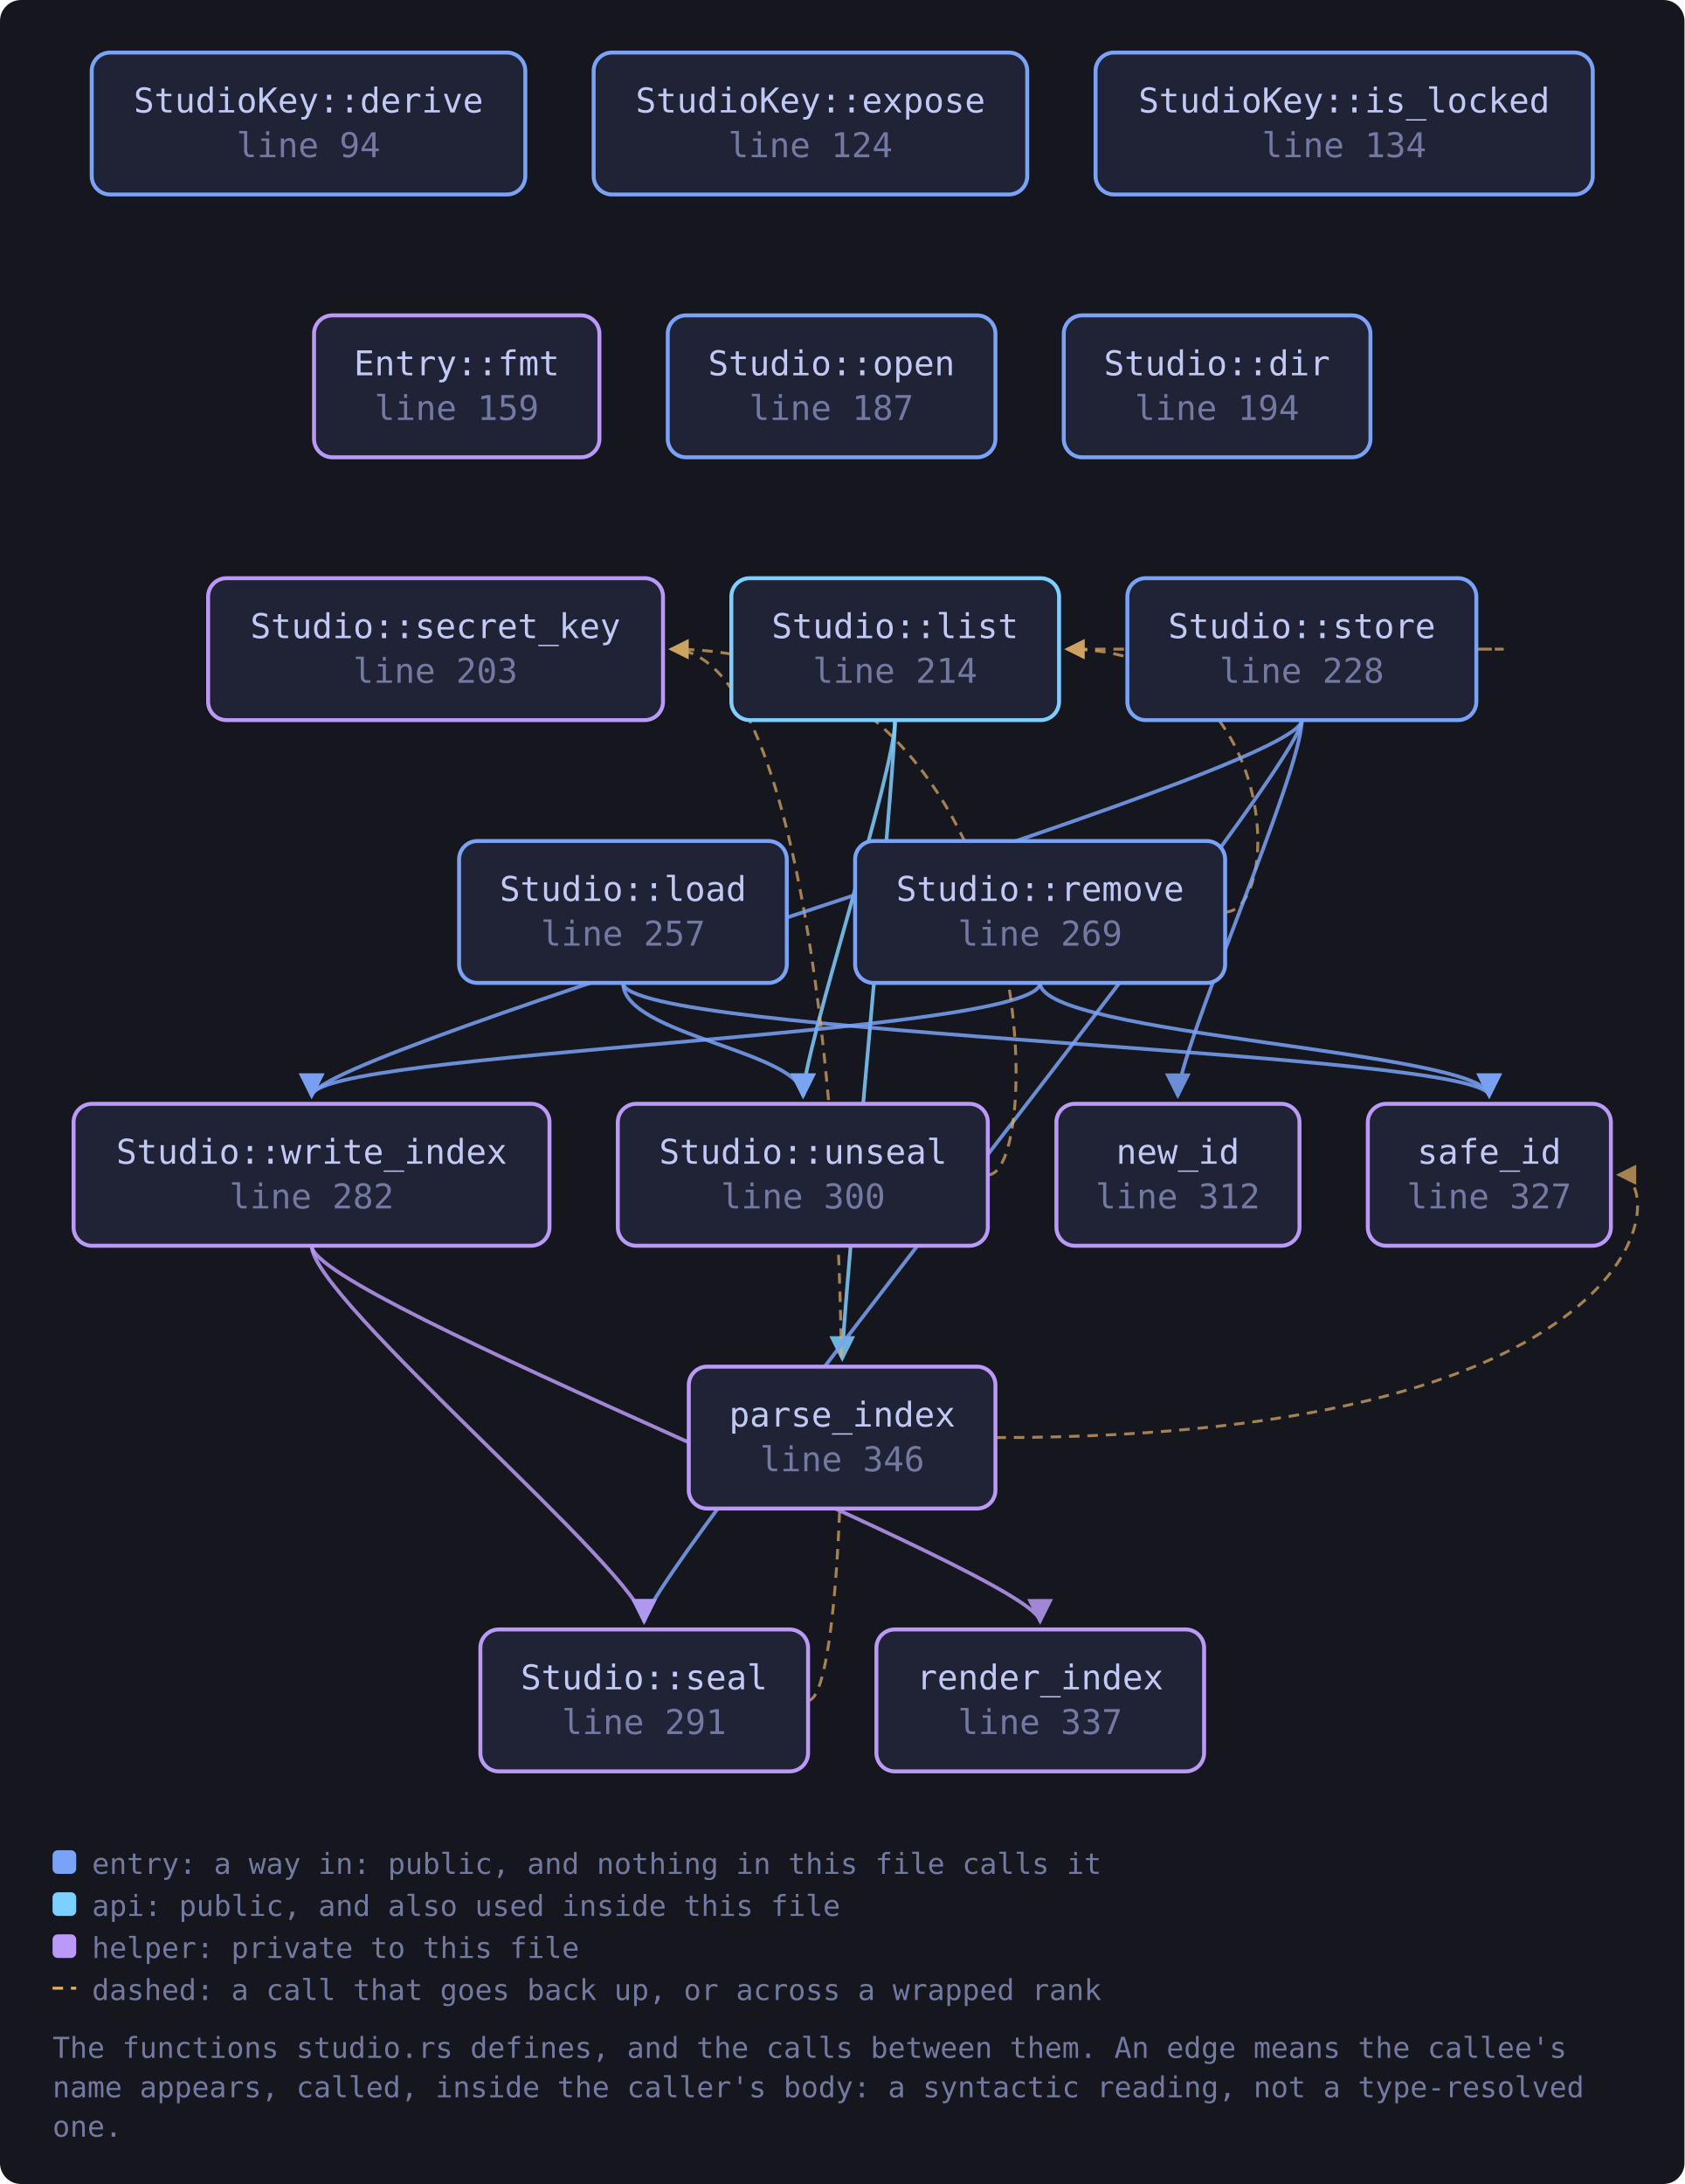
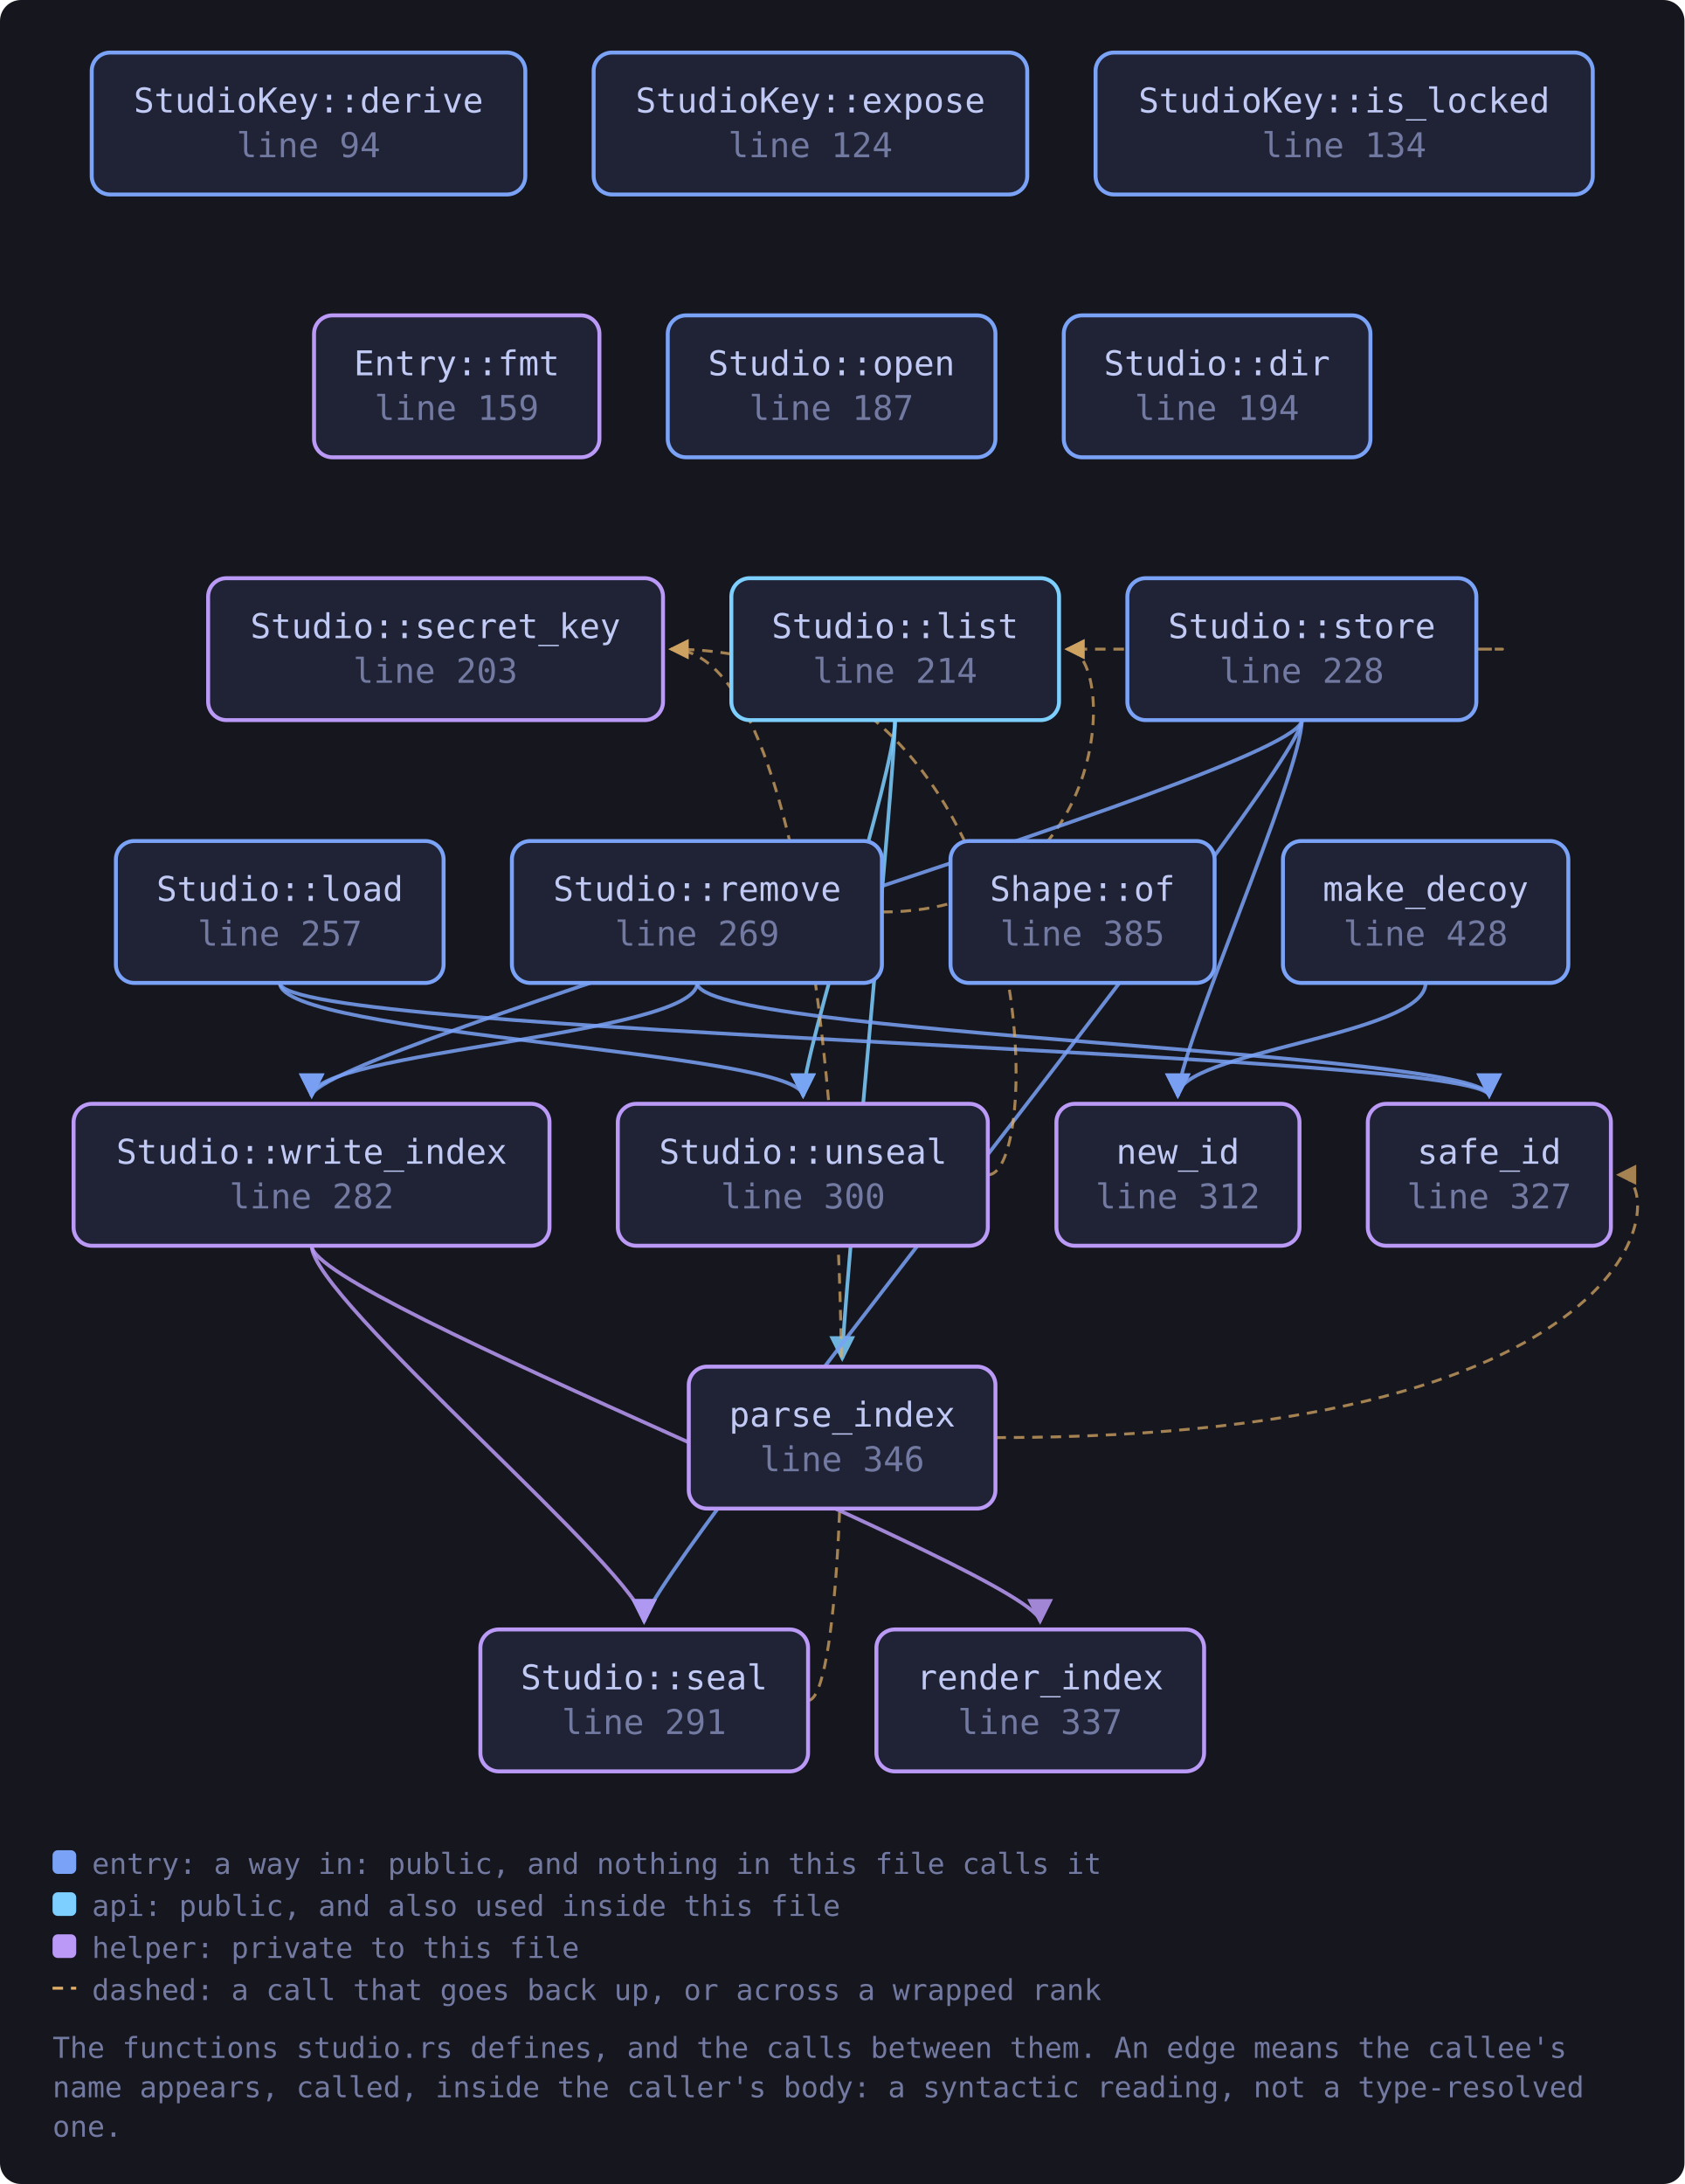
<svg xmlns="http://www.w3.org/2000/svg" viewBox="0 0 641 831" width="641" height="831" style="max-width:100%;height:auto" role="img" aria-label="flowchart">
  <defs>
    <marker id="a-muted" viewBox="0 0 8 8" refX="7" refY="4" markerWidth="7" markerHeight="7" orient="auto-start-reverse">
      <path d="M0 0 L8 4 L0 8 z" fill="var(--muted, #737aa2)" />
    </marker>
    <marker id="a-warn" viewBox="0 0 8 8" refX="7" refY="4" markerWidth="7" markerHeight="7" orient="auto-start-reverse">
      <path d="M0 0 L8 4 L0 8 z" fill="var(--warn, #e0af68)" />
    </marker>
    <marker id="a-accent" viewBox="0 0 8 8" refX="7" refY="4" markerWidth="7" markerHeight="7" orient="auto-start-reverse">
      <path d="M0 0 L8 4 L0 8 z" fill="var(--accent, #7aa2f7)" />
    </marker>
    <marker id="a-cyan" viewBox="0 0 8 8" refX="7" refY="4" markerWidth="7" markerHeight="7" orient="auto-start-reverse">
      <path d="M0 0 L8 4 L0 8 z" fill="var(--cyan, #7dcfff)" />
    </marker>
    <marker id="a-accent-2" viewBox="0 0 8 8" refX="7" refY="4" markerWidth="7" markerHeight="7" orient="auto-start-reverse">
      <path d="M0 0 L8 4 L0 8 z" fill="var(--accent-2, #bb9af7)" />
    </marker>
  </defs>
  <rect x="0" y="0" width="641" height="831" fill="var(--bg-inset, #16161e)" rx="8" />
  <path d="M340.6 274.0 C 340.6 294.0, 320.5 500.0, 320.5 517.0" fill="none" stroke="var(--cyan, #7dcfff)" stroke-width="1.4" opacity="0.85" marker-end="url(#a-cyan)" />
  <path d="M340.6 274.0 C 340.6 294.0, 305.6 400.0, 305.6 417.0" fill="none" stroke="var(--cyan, #7dcfff)" stroke-width="1.4" opacity="0.85" marker-end="url(#a-cyan)" />
-   <path d="M237.1 374.0 C 237.1 394.0, 566.7 400.0, 566.7 417.0" fill="none" stroke="var(--accent, #7aa2f7)" stroke-width="1.4" opacity="0.85" marker-end="url(#a-accent)" />
-   <path d="M237.1 374.0 C 237.1 394.0, 305.6 400.0, 305.6 417.0" fill="none" stroke="var(--accent, #7aa2f7)" stroke-width="1.4" opacity="0.85" marker-end="url(#a-accent)" />
+   <path d="M106.5 374.0 C 106.5 394.0, 566.7 400.0, 566.7 417.0" fill="none" stroke="var(--accent, #7aa2f7)" stroke-width="1.4" opacity="0.85" marker-end="url(#a-accent)" />
+   <path d="M106.5 374.0 C 106.5 394.0, 305.6 400.0, 305.6 417.0" fill="none" stroke="var(--accent, #7aa2f7)" stroke-width="1.4" opacity="0.85" marker-end="url(#a-accent)" />
+   <path d="M542.5 374.0 C 542.5 394.0, 448.2 400.0, 448.2 417.0" fill="none" stroke="var(--accent, #7aa2f7)" stroke-width="1.4" opacity="0.85" marker-end="url(#a-accent)" />
  <path d="M378.8 547.0 C 634.9 547.0, 634.9 447.0, 615.9 447.0" fill="none" stroke="var(--warn, #e0af68)" stroke-width="1.1" opacity="0.7" stroke-dasharray="4 3" marker-end="url(#a-warn)" />
-   <path d="M466.2 347.0 C 488.2 347.0, 488.2 247.0, 406.0 247.0" fill="none" stroke="var(--warn, #e0af68)" stroke-width="1.1" opacity="0.7" stroke-dasharray="4 3" marker-end="url(#a-warn)" />
-   <path d="M395.8 374.0 C 395.8 394.0, 566.7 400.0, 566.7 417.0" fill="none" stroke="var(--accent, #7aa2f7)" stroke-width="1.4" opacity="0.85" marker-end="url(#a-accent)" />
-   <path d="M395.8 374.0 C 395.8 394.0, 118.6 400.0, 118.6 417.0" fill="none" stroke="var(--accent, #7aa2f7)" stroke-width="1.4" opacity="0.85" marker-end="url(#a-accent)" />
+   <path d="M335.7 347.0 C 425.0 347.0, 425.0 247.0, 406.0 247.0" fill="none" stroke="var(--warn, #e0af68)" stroke-width="1.1" opacity="0.7" stroke-dasharray="4 3" marker-end="url(#a-warn)" />
+   <path d="M265.3 374.0 C 265.3 394.0, 566.7 400.0, 566.7 417.0" fill="none" stroke="var(--accent, #7aa2f7)" stroke-width="1.4" opacity="0.85" marker-end="url(#a-accent)" />
+   <path d="M265.3 374.0 C 265.3 394.0, 118.6 400.0, 118.6 417.0" fill="none" stroke="var(--accent, #7aa2f7)" stroke-width="1.4" opacity="0.85" marker-end="url(#a-accent)" />
  <path d="M307.5 647.0 C 329.5 647.0, 329.5 247.0, 255.3 247.0" fill="none" stroke="var(--warn, #e0af68)" stroke-width="1.1" opacity="0.7" stroke-dasharray="4 3" marker-end="url(#a-warn)" />
  <path d="M561.8 247.0 C 583.8 247.0, 583.8 247.0, 406.0 247.0" fill="none" stroke="var(--warn, #e0af68)" stroke-width="1.1" opacity="0.7" stroke-dasharray="4 3" marker-end="url(#a-warn)" />
  <path d="M495.4 274.0 C 495.4 294.0, 448.2 400.0, 448.2 417.0" fill="none" stroke="var(--accent, #7aa2f7)" stroke-width="1.4" opacity="0.85" marker-end="url(#a-accent)" />
  <path d="M495.4 274.0 C 495.4 294.0, 245.1 600.0, 245.1 617.0" fill="none" stroke="var(--accent, #7aa2f7)" stroke-width="1.4" opacity="0.85" marker-end="url(#a-accent)" />
  <path d="M495.4 274.0 C 495.4 294.0, 118.6 400.0, 118.6 417.0" fill="none" stroke="var(--accent, #7aa2f7)" stroke-width="1.4" opacity="0.85" marker-end="url(#a-accent)" />
  <path d="M376.0 447.0 C 398.0 447.0, 398.0 247.0, 255.3 247.0" fill="none" stroke="var(--warn, #e0af68)" stroke-width="1.1" opacity="0.7" stroke-dasharray="4 3" marker-end="url(#a-warn)" />
  <path d="M118.6 474.0 C 118.6 494.0, 395.8 600.0, 395.8 617.0" fill="none" stroke="var(--accent-2, #bb9af7)" stroke-width="1.4" opacity="0.85" marker-end="url(#a-accent-2)" />
  <path d="M118.6 474.0 C 118.6 494.0, 245.1 600.0, 245.1 617.0" fill="none" stroke="var(--accent-2, #bb9af7)" stroke-width="1.4" opacity="0.85" marker-end="url(#a-accent-2)" />
  <a href="https://github.com/tilas01/veilvoice/blob/main/crates/veilvoice-crypto/src/studio.rs#L94" target="_blank" rel="noopener noreferrer">
    <rect x="34.9" y="20.0" width="165.0" height="54.0" rx="7" fill="var(--bg-soft, #1f2335)" stroke="var(--accent, #7aa2f7)" stroke-width="1.5" />
    <text x="117.4" y="42.8" font-family="ui-monospace, SFMono-Regular, Menlo, Consolas, monospace" font-size="13" fill="var(--fg, #c0caf5)" text-anchor="middle">StudioKey::derive</text>
    <text x="117.4" y="59.8" font-family="ui-monospace, SFMono-Regular, Menlo, Consolas, monospace" font-size="13" fill="var(--muted, #737aa2)" text-anchor="middle">line 94</text>
  </a>
  <a href="https://github.com/tilas01/veilvoice/blob/main/crates/veilvoice-crypto/src/studio.rs#L124" target="_blank" rel="noopener noreferrer">
    <rect x="225.9" y="20.0" width="165.0" height="54.0" rx="7" fill="var(--bg-soft, #1f2335)" stroke="var(--accent, #7aa2f7)" stroke-width="1.5" />
    <text x="308.4" y="42.8" font-family="ui-monospace, SFMono-Regular, Menlo, Consolas, monospace" font-size="13" fill="var(--fg, #c0caf5)" text-anchor="middle">StudioKey::expose</text>
    <text x="308.4" y="59.8" font-family="ui-monospace, SFMono-Regular, Menlo, Consolas, monospace" font-size="13" fill="var(--muted, #737aa2)" text-anchor="middle">line 124</text>
  </a>
  <a href="https://github.com/tilas01/veilvoice/blob/main/crates/veilvoice-crypto/src/studio.rs#L134" target="_blank" rel="noopener noreferrer">
    <rect x="416.9" y="20.0" width="189.2" height="54.0" rx="7" fill="var(--bg-soft, #1f2335)" stroke="var(--accent, #7aa2f7)" stroke-width="1.5" />
    <text x="511.5" y="42.8" font-family="ui-monospace, SFMono-Regular, Menlo, Consolas, monospace" font-size="13" fill="var(--fg, #c0caf5)" text-anchor="middle">StudioKey::is_locked</text>
    <text x="511.5" y="59.8" font-family="ui-monospace, SFMono-Regular, Menlo, Consolas, monospace" font-size="13" fill="var(--muted, #737aa2)" text-anchor="middle">line 134</text>
  </a>
  <a href="https://github.com/tilas01/veilvoice/blob/main/crates/veilvoice-crypto/src/studio.rs#L159" target="_blank" rel="noopener noreferrer">
    <rect x="119.5" y="120.0" width="108.6" height="54.0" rx="7" fill="var(--bg-soft, #1f2335)" stroke="var(--accent-2, #bb9af7)" stroke-width="1.5" />
    <text x="173.8" y="142.8" font-family="ui-monospace, SFMono-Regular, Menlo, Consolas, monospace" font-size="13" fill="var(--fg, #c0caf5)" text-anchor="middle">Entry::fmt</text>
    <text x="173.8" y="159.8" font-family="ui-monospace, SFMono-Regular, Menlo, Consolas, monospace" font-size="13" fill="var(--muted, #737aa2)" text-anchor="middle">line 159</text>
  </a>
  <a href="https://github.com/tilas01/veilvoice/blob/main/crates/veilvoice-crypto/src/studio.rs#L187" target="_blank" rel="noopener noreferrer">
    <rect x="254.1" y="120.0" width="124.7" height="54.0" rx="7" fill="var(--bg-soft, #1f2335)" stroke="var(--accent, #7aa2f7)" stroke-width="1.5" />
    <text x="316.4" y="142.8" font-family="ui-monospace, SFMono-Regular, Menlo, Consolas, monospace" font-size="13" fill="var(--fg, #c0caf5)" text-anchor="middle">Studio::open</text>
    <text x="316.4" y="159.8" font-family="ui-monospace, SFMono-Regular, Menlo, Consolas, monospace" font-size="13" fill="var(--muted, #737aa2)" text-anchor="middle">line 187</text>
  </a>
  <a href="https://github.com/tilas01/veilvoice/blob/main/crates/veilvoice-crypto/src/studio.rs#L194" target="_blank" rel="noopener noreferrer">
    <rect x="404.8" y="120.0" width="116.7" height="54.0" rx="7" fill="var(--bg-soft, #1f2335)" stroke="var(--accent, #7aa2f7)" stroke-width="1.5" />
    <text x="463.1" y="142.8" font-family="ui-monospace, SFMono-Regular, Menlo, Consolas, monospace" font-size="13" fill="var(--fg, #c0caf5)" text-anchor="middle">Studio::dir</text>
    <text x="463.1" y="159.8" font-family="ui-monospace, SFMono-Regular, Menlo, Consolas, monospace" font-size="13" fill="var(--muted, #737aa2)" text-anchor="middle">line 194</text>
  </a>
  <a href="https://github.com/tilas01/veilvoice/blob/main/crates/veilvoice-crypto/src/studio.rs#L203" target="_blank" rel="noopener noreferrer">
    <rect x="79.2" y="220.0" width="173.1" height="54.0" rx="7" fill="var(--bg-soft, #1f2335)" stroke="var(--accent-2, #bb9af7)" stroke-width="1.5" />
    <text x="165.7" y="242.8" font-family="ui-monospace, SFMono-Regular, Menlo, Consolas, monospace" font-size="13" fill="var(--fg, #c0caf5)" text-anchor="middle">Studio::secret_key</text>
    <text x="165.7" y="259.8" font-family="ui-monospace, SFMono-Regular, Menlo, Consolas, monospace" font-size="13" fill="var(--muted, #737aa2)" text-anchor="middle">line 203</text>
  </a>
  <a href="https://github.com/tilas01/veilvoice/blob/main/crates/veilvoice-crypto/src/studio.rs#L214" target="_blank" rel="noopener noreferrer">
    <rect x="278.3" y="220.0" width="124.7" height="54.0" rx="7" fill="var(--bg-soft, #1f2335)" stroke="var(--cyan, #7dcfff)" stroke-width="1.5" />
    <text x="340.6" y="242.8" font-family="ui-monospace, SFMono-Regular, Menlo, Consolas, monospace" font-size="13" fill="var(--fg, #c0caf5)" text-anchor="middle">Studio::list</text>
    <text x="340.6" y="259.8" font-family="ui-monospace, SFMono-Regular, Menlo, Consolas, monospace" font-size="13" fill="var(--muted, #737aa2)" text-anchor="middle">line 214</text>
  </a>
  <a href="https://github.com/tilas01/veilvoice/blob/main/crates/veilvoice-crypto/src/studio.rs#L228" target="_blank" rel="noopener noreferrer">
    <rect x="429.0" y="220.0" width="132.8" height="54.0" rx="7" fill="var(--bg-soft, #1f2335)" stroke="var(--accent, #7aa2f7)" stroke-width="1.5" />
    <text x="495.4" y="242.8" font-family="ui-monospace, SFMono-Regular, Menlo, Consolas, monospace" font-size="13" fill="var(--fg, #c0caf5)" text-anchor="middle">Studio::store</text>
    <text x="495.4" y="259.8" font-family="ui-monospace, SFMono-Regular, Menlo, Consolas, monospace" font-size="13" fill="var(--muted, #737aa2)" text-anchor="middle">line 228</text>
  </a>
  <a href="https://github.com/tilas01/veilvoice/blob/main/crates/veilvoice-crypto/src/studio.rs#L257" target="_blank" rel="noopener noreferrer">
-     <rect x="174.7" y="320.0" width="124.7" height="54.0" rx="7" fill="var(--bg-soft, #1f2335)" stroke="var(--accent, #7aa2f7)" stroke-width="1.5" />
-     <text x="237.1" y="342.8" font-family="ui-monospace, SFMono-Regular, Menlo, Consolas, monospace" font-size="13" fill="var(--fg, #c0caf5)" text-anchor="middle">Studio::load</text>
-     <text x="237.1" y="359.8" font-family="ui-monospace, SFMono-Regular, Menlo, Consolas, monospace" font-size="13" fill="var(--muted, #737aa2)" text-anchor="middle">line 257</text>
+     <rect x="44.1" y="320.0" width="124.7" height="54.0" rx="7" fill="var(--bg-soft, #1f2335)" stroke="var(--accent, #7aa2f7)" stroke-width="1.5" />
+     <text x="106.5" y="342.8" font-family="ui-monospace, SFMono-Regular, Menlo, Consolas, monospace" font-size="13" fill="var(--fg, #c0caf5)" text-anchor="middle">Studio::load</text>
+     <text x="106.5" y="359.8" font-family="ui-monospace, SFMono-Regular, Menlo, Consolas, monospace" font-size="13" fill="var(--muted, #737aa2)" text-anchor="middle">line 257</text>
  </a>
  <a href="https://github.com/tilas01/veilvoice/blob/main/crates/veilvoice-crypto/src/studio.rs#L269" target="_blank" rel="noopener noreferrer">
-     <rect x="325.4" y="320.0" width="140.8" height="54.0" rx="7" fill="var(--bg-soft, #1f2335)" stroke="var(--accent, #7aa2f7)" stroke-width="1.5" />
-     <text x="395.8" y="342.8" font-family="ui-monospace, SFMono-Regular, Menlo, Consolas, monospace" font-size="13" fill="var(--fg, #c0caf5)" text-anchor="middle">Studio::remove</text>
-     <text x="395.8" y="359.8" font-family="ui-monospace, SFMono-Regular, Menlo, Consolas, monospace" font-size="13" fill="var(--muted, #737aa2)" text-anchor="middle">line 269</text>
+     <rect x="194.8" y="320.0" width="140.8" height="54.0" rx="7" fill="var(--bg-soft, #1f2335)" stroke="var(--accent, #7aa2f7)" stroke-width="1.5" />
+     <text x="265.3" y="342.8" font-family="ui-monospace, SFMono-Regular, Menlo, Consolas, monospace" font-size="13" fill="var(--fg, #c0caf5)" text-anchor="middle">Studio::remove</text>
+     <text x="265.3" y="359.8" font-family="ui-monospace, SFMono-Regular, Menlo, Consolas, monospace" font-size="13" fill="var(--muted, #737aa2)" text-anchor="middle">line 269</text>
  </a>
  <a href="https://github.com/tilas01/veilvoice/blob/main/crates/veilvoice-crypto/src/studio.rs#L282" target="_blank" rel="noopener noreferrer">
    <rect x="28.0" y="420.0" width="181.1" height="54.0" rx="7" fill="var(--bg-soft, #1f2335)" stroke="var(--accent-2, #bb9af7)" stroke-width="1.5" />
    <text x="118.6" y="442.8" font-family="ui-monospace, SFMono-Regular, Menlo, Consolas, monospace" font-size="13" fill="var(--fg, #c0caf5)" text-anchor="middle">Studio::write_index</text>
    <text x="118.6" y="459.8" font-family="ui-monospace, SFMono-Regular, Menlo, Consolas, monospace" font-size="13" fill="var(--muted, #737aa2)" text-anchor="middle">line 282</text>
  </a>
  <a href="https://github.com/tilas01/veilvoice/blob/main/crates/veilvoice-crypto/src/studio.rs#L291" target="_blank" rel="noopener noreferrer">
    <rect x="182.8" y="620.0" width="124.7" height="54.0" rx="7" fill="var(--bg-soft, #1f2335)" stroke="var(--accent-2, #bb9af7)" stroke-width="1.5" />
    <text x="245.1" y="642.8" font-family="ui-monospace, SFMono-Regular, Menlo, Consolas, monospace" font-size="13" fill="var(--fg, #c0caf5)" text-anchor="middle">Studio::seal</text>
    <text x="245.1" y="659.8" font-family="ui-monospace, SFMono-Regular, Menlo, Consolas, monospace" font-size="13" fill="var(--muted, #737aa2)" text-anchor="middle">line 291</text>
  </a>
  <a href="https://github.com/tilas01/veilvoice/blob/main/crates/veilvoice-crypto/src/studio.rs#L300" target="_blank" rel="noopener noreferrer">
    <rect x="235.1" y="420.0" width="140.8" height="54.0" rx="7" fill="var(--bg-soft, #1f2335)" stroke="var(--accent-2, #bb9af7)" stroke-width="1.5" />
    <text x="305.6" y="442.8" font-family="ui-monospace, SFMono-Regular, Menlo, Consolas, monospace" font-size="13" fill="var(--fg, #c0caf5)" text-anchor="middle">Studio::unseal</text>
    <text x="305.6" y="459.8" font-family="ui-monospace, SFMono-Regular, Menlo, Consolas, monospace" font-size="13" fill="var(--muted, #737aa2)" text-anchor="middle">line 300</text>
  </a>
  <a href="https://github.com/tilas01/veilvoice/blob/main/crates/veilvoice-crypto/src/studio.rs#L312" target="_blank" rel="noopener noreferrer">
    <rect x="402.0" y="420.0" width="92.5" height="54.0" rx="7" fill="var(--bg-soft, #1f2335)" stroke="var(--accent-2, #bb9af7)" stroke-width="1.5" />
    <text x="448.2" y="442.8" font-family="ui-monospace, SFMono-Regular, Menlo, Consolas, monospace" font-size="13" fill="var(--fg, #c0caf5)" text-anchor="middle">new_id</text>
    <text x="448.2" y="459.8" font-family="ui-monospace, SFMono-Regular, Menlo, Consolas, monospace" font-size="13" fill="var(--muted, #737aa2)" text-anchor="middle">line 312</text>
  </a>
  <a href="https://github.com/tilas01/veilvoice/blob/main/crates/veilvoice-crypto/src/studio.rs#L327" target="_blank" rel="noopener noreferrer">
    <rect x="520.5" y="420.0" width="92.5" height="54.0" rx="7" fill="var(--bg-soft, #1f2335)" stroke="var(--accent-2, #bb9af7)" stroke-width="1.5" />
    <text x="566.7" y="442.8" font-family="ui-monospace, SFMono-Regular, Menlo, Consolas, monospace" font-size="13" fill="var(--fg, #c0caf5)" text-anchor="middle">safe_id</text>
    <text x="566.7" y="459.8" font-family="ui-monospace, SFMono-Regular, Menlo, Consolas, monospace" font-size="13" fill="var(--muted, #737aa2)" text-anchor="middle">line 327</text>
  </a>
  <a href="https://github.com/tilas01/veilvoice/blob/main/crates/veilvoice-crypto/src/studio.rs#L337" target="_blank" rel="noopener noreferrer">
    <rect x="333.5" y="620.0" width="124.7" height="54.0" rx="7" fill="var(--bg-soft, #1f2335)" stroke="var(--accent-2, #bb9af7)" stroke-width="1.5" />
    <text x="395.8" y="642.8" font-family="ui-monospace, SFMono-Regular, Menlo, Consolas, monospace" font-size="13" fill="var(--fg, #c0caf5)" text-anchor="middle">render_index</text>
    <text x="395.8" y="659.8" font-family="ui-monospace, SFMono-Regular, Menlo, Consolas, monospace" font-size="13" fill="var(--muted, #737aa2)" text-anchor="middle">line 337</text>
  </a>
  <a href="https://github.com/tilas01/veilvoice/blob/main/crates/veilvoice-crypto/src/studio.rs#L346" target="_blank" rel="noopener noreferrer">
    <rect x="262.1" y="520.0" width="116.7" height="54.0" rx="7" fill="var(--bg-soft, #1f2335)" stroke="var(--accent-2, #bb9af7)" stroke-width="1.5" />
    <text x="320.5" y="542.8" font-family="ui-monospace, SFMono-Regular, Menlo, Consolas, monospace" font-size="13" fill="var(--fg, #c0caf5)" text-anchor="middle">parse_index</text>
    <text x="320.5" y="559.8" font-family="ui-monospace, SFMono-Regular, Menlo, Consolas, monospace" font-size="13" fill="var(--muted, #737aa2)" text-anchor="middle">line 346</text>
  </a>
+   <a href="https://github.com/tilas01/veilvoice/blob/main/crates/veilvoice-crypto/src/studio.rs#L385" target="_blank" rel="noopener noreferrer">
+     <rect x="361.7" y="320.0" width="100.5" height="54.0" rx="7" fill="var(--bg-soft, #1f2335)" stroke="var(--accent, #7aa2f7)" stroke-width="1.5" />
+     <text x="411.9" y="342.8" font-family="ui-monospace, SFMono-Regular, Menlo, Consolas, monospace" font-size="13" fill="var(--fg, #c0caf5)" text-anchor="middle">Shape::of</text>
+     <text x="411.9" y="359.8" font-family="ui-monospace, SFMono-Regular, Menlo, Consolas, monospace" font-size="13" fill="var(--muted, #737aa2)" text-anchor="middle">line 385</text>
+   </a>
+   <a href="https://github.com/tilas01/veilvoice/blob/main/crates/veilvoice-crypto/src/studio.rs#L428" target="_blank" rel="noopener noreferrer">
+     <rect x="488.2" y="320.0" width="108.6" height="54.0" rx="7" fill="var(--bg-soft, #1f2335)" stroke="var(--accent, #7aa2f7)" stroke-width="1.5" />
+     <text x="542.5" y="342.8" font-family="ui-monospace, SFMono-Regular, Menlo, Consolas, monospace" font-size="13" fill="var(--fg, #c0caf5)" text-anchor="middle">make_decoy</text>
+     <text x="542.5" y="359.8" font-family="ui-monospace, SFMono-Regular, Menlo, Consolas, monospace" font-size="13" fill="var(--muted, #737aa2)" text-anchor="middle">line 428</text>
+   </a>
  <rect x="20.0" y="704.0" width="9" height="9" rx="2" fill="var(--accent, #7aa2f7)" />
  <text x="35.0" y="713.0" font-family="ui-monospace, SFMono-Regular, Menlo, Consolas, monospace" font-size="11" fill="var(--muted, #737aa2)">entry: a way in: public, and nothing in this file calls it</text>
  <rect x="20.0" y="720.0" width="9" height="9" rx="2" fill="var(--cyan, #7dcfff)" />
  <text x="35.0" y="729.0" font-family="ui-monospace, SFMono-Regular, Menlo, Consolas, monospace" font-size="11" fill="var(--muted, #737aa2)">api: public, and also used inside this file</text>
  <rect x="20.0" y="736.0" width="9" height="9" rx="2" fill="var(--accent-2, #bb9af7)" />
  <text x="35.0" y="745.0" font-family="ui-monospace, SFMono-Regular, Menlo, Consolas, monospace" font-size="11" fill="var(--muted, #737aa2)">helper: private to this file</text>
  <path d="M20.0 756.5 L29.0 756.5" stroke="var(--warn, #e0af68)" stroke-width="1.1" stroke-dasharray="4 3" />
  <text x="35.0" y="761.0" font-family="ui-monospace, SFMono-Regular, Menlo, Consolas, monospace" font-size="11" fill="var(--muted, #737aa2)">dashed: a call that goes back up, or across a wrapped rank</text>
  <text x="20.0" y="783.0" font-family="ui-monospace, SFMono-Regular, Menlo, Consolas, monospace" font-size="11" fill="var(--muted, #737aa2)">The functions studio.rs defines, and the calls between them. An edge means the callee's</text>
  <text x="20.0" y="798.0" font-family="ui-monospace, SFMono-Regular, Menlo, Consolas, monospace" font-size="11" fill="var(--muted, #737aa2)">name appears, called, inside the caller's body: a syntactic reading, not a type-resolved</text>
  <text x="20.0" y="813.0" font-family="ui-monospace, SFMono-Regular, Menlo, Consolas, monospace" font-size="11" fill="var(--muted, #737aa2)">one.</text>
</svg>
